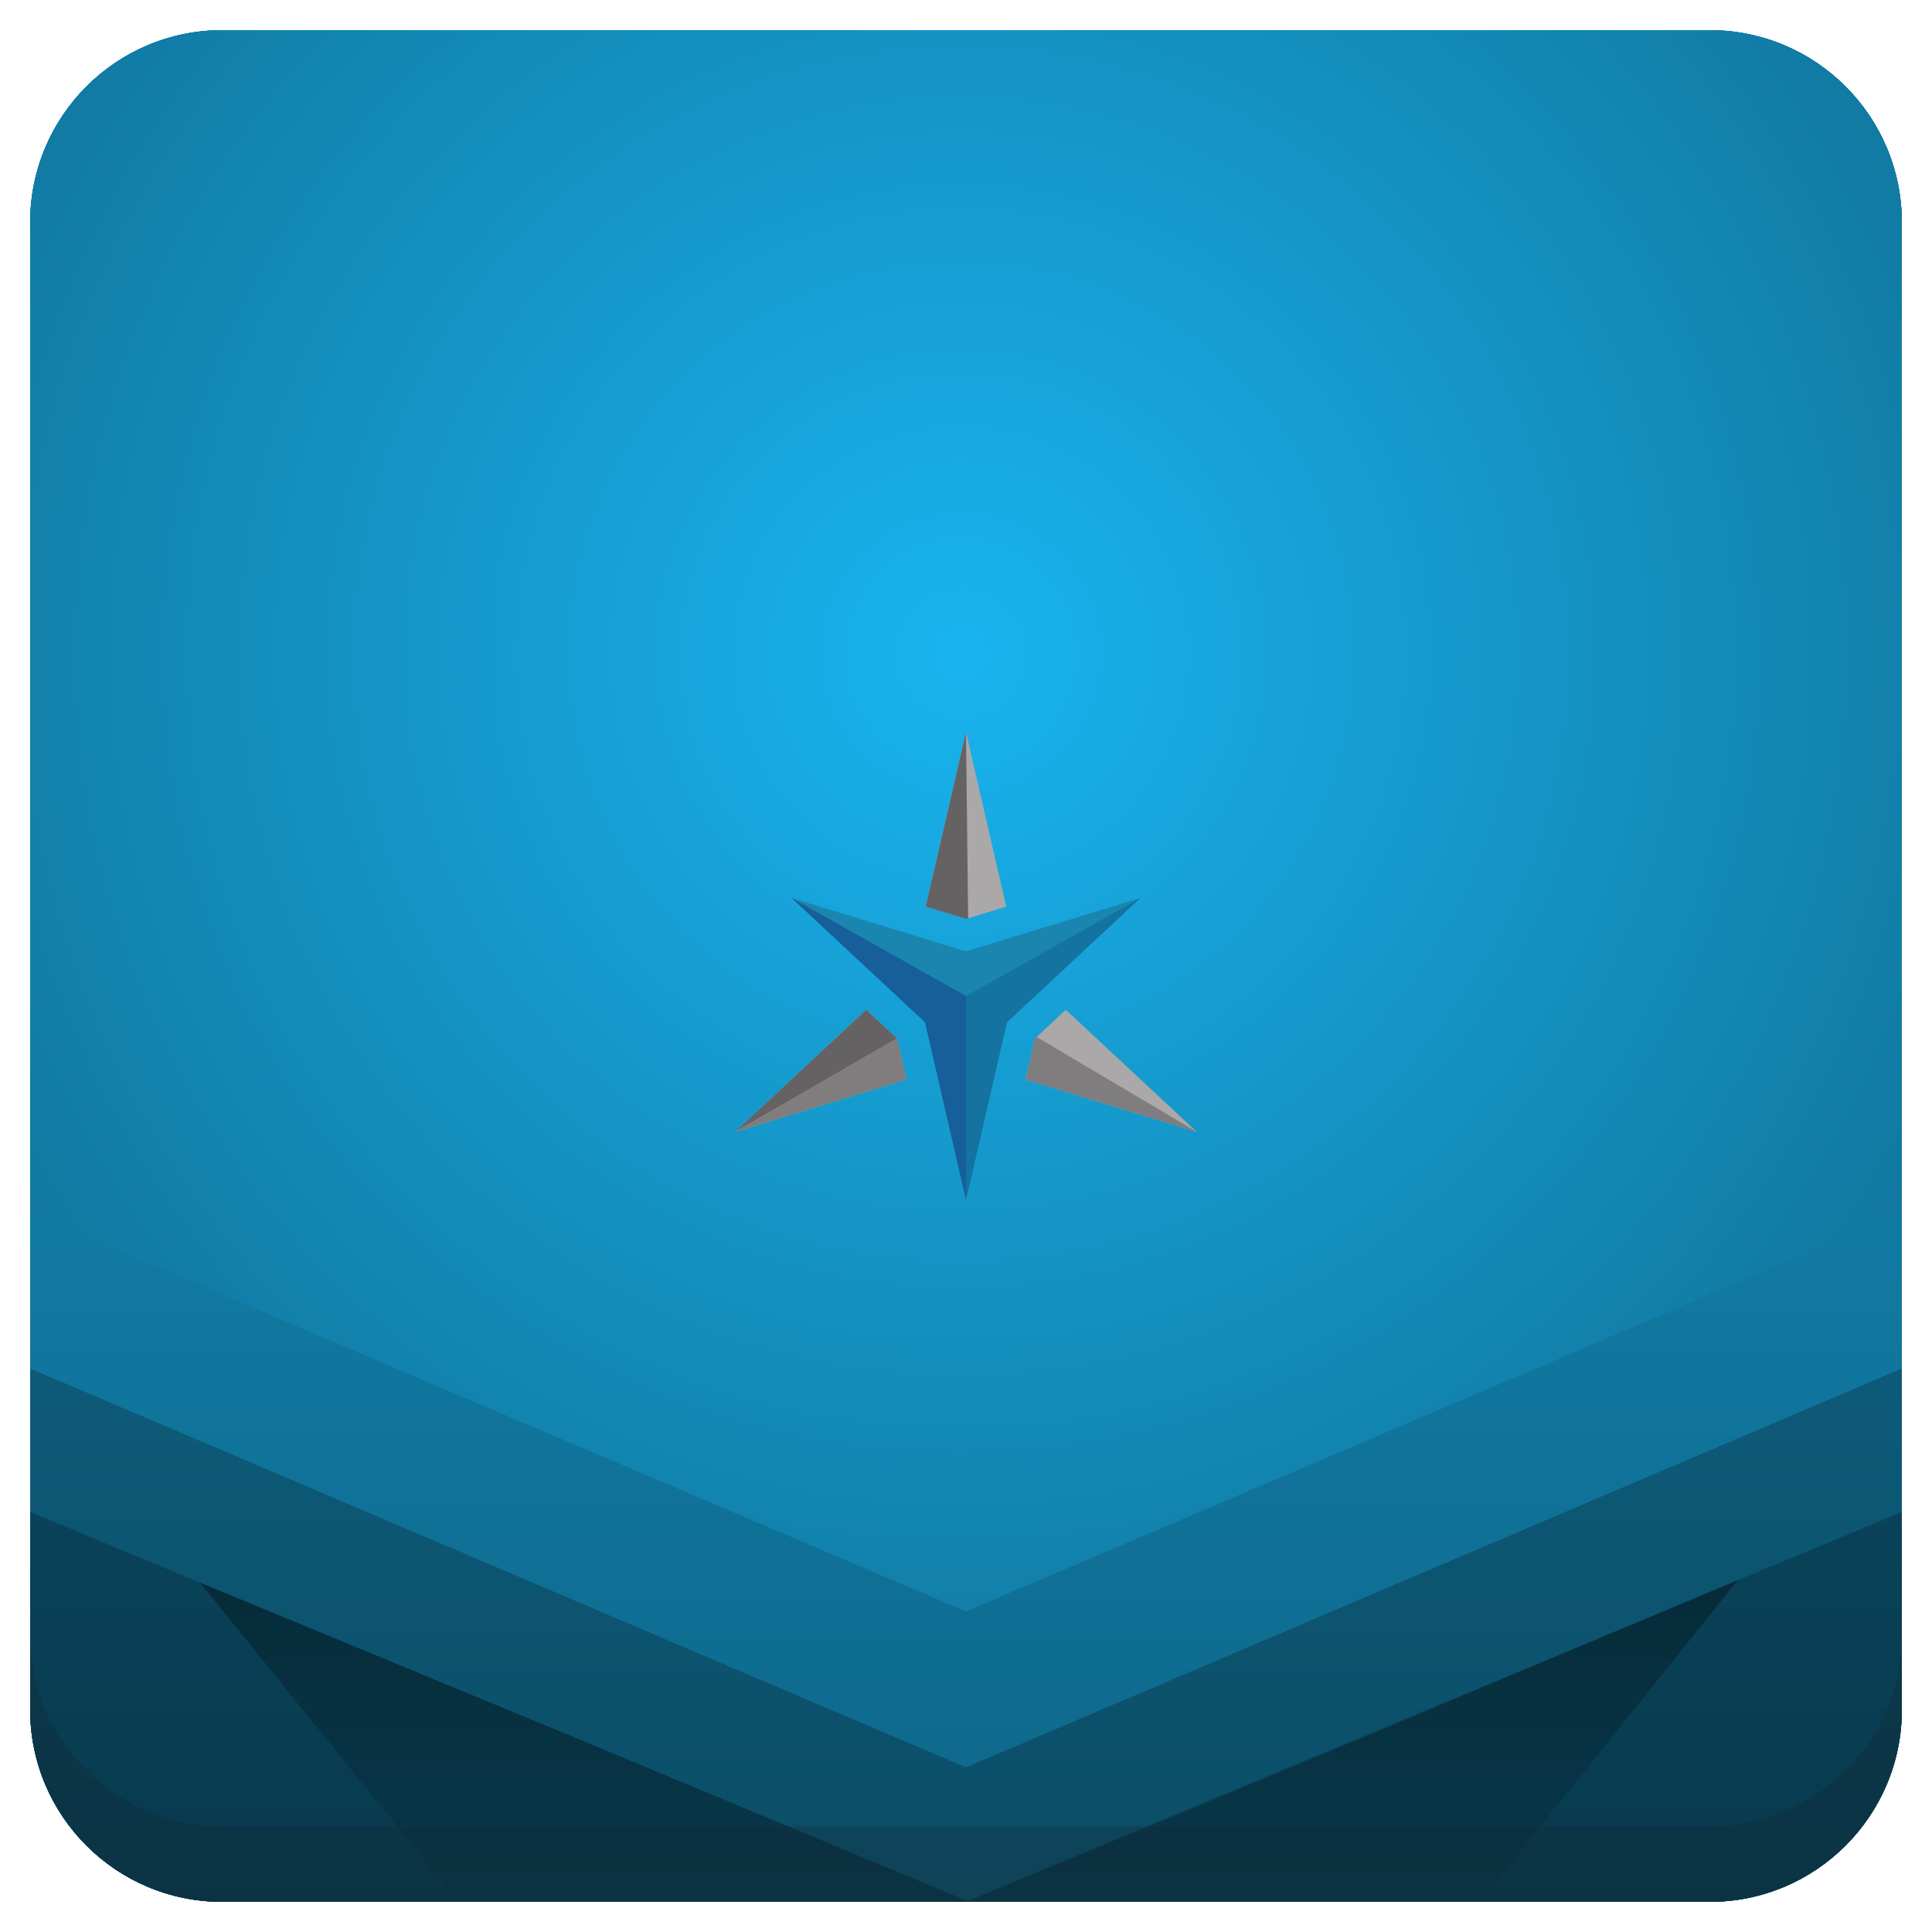
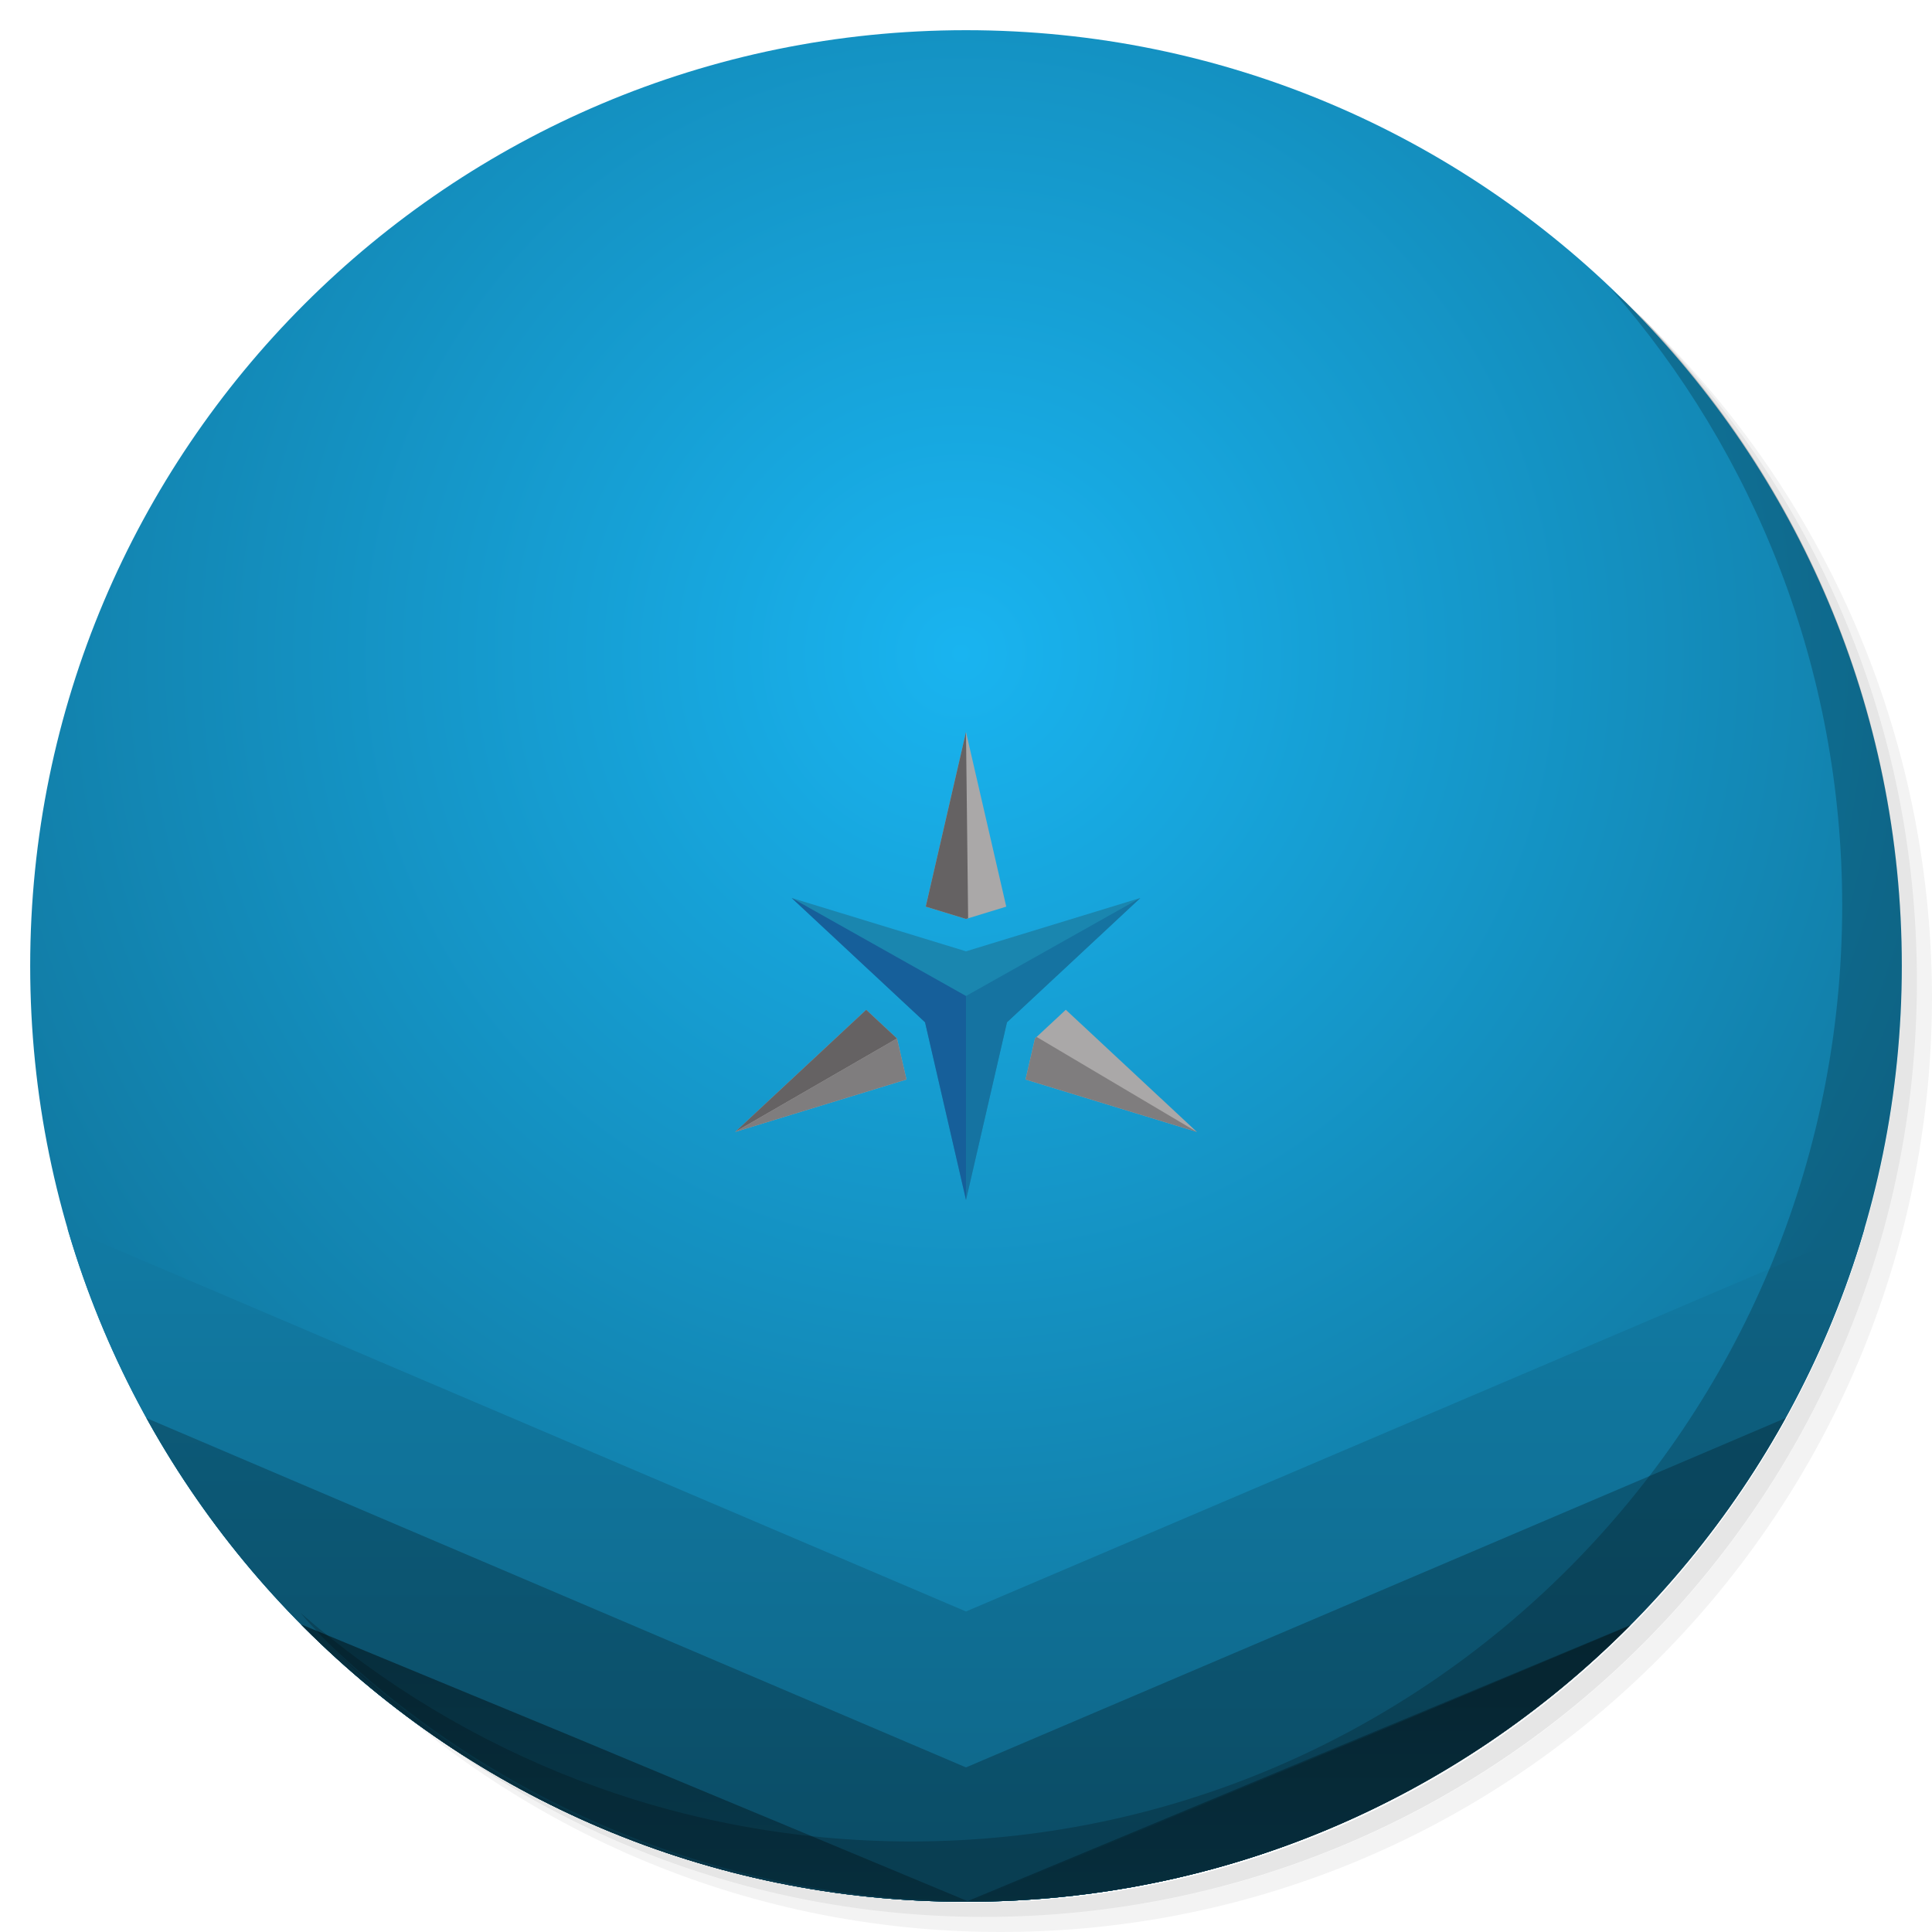
<svg xmlns="http://www.w3.org/2000/svg" xmlns:xlink="http://www.w3.org/1999/xlink" version="1.1" id="Layer_1" x="0px" y="0px" viewBox="0 0 256 256" enable-background="new 0 0 256 256" xml:space="preserve">
  <defs id="defs251">
    <clipPath id="b">
      <use width="100%" overflow="visible" xlink:href="#a" height="100%" id="use5" />
    </clipPath>
    <linearGradient x1="29.337" x2="81.837" y1="75.021" gradientUnits="userSpaceOnUse" y2="44.354" id="c">
      <stop id="stop10" offset="0" stop-opacity=".6" stop-color="#A52714" />
      <stop id="stop12" offset=".66" stop-opacity="0" stop-color="#A52714" />
    </linearGradient>
    <clipPath id="clipPath1232">
      <use width="100%" overflow="visible" xlink:href="#a" height="100%" id="use1230" />
    </clipPath>
    <clipPath id="clipPath1236">
      <use width="100%" overflow="visible" xlink:href="#a" height="100%" id="use1234" />
    </clipPath>
    <linearGradient x1="110.87" x2="52.538" y1="164.5" gradientUnits="userSpaceOnUse" y2="130.33" id="d">
      <stop id="stop23" offset="0" stop-opacity=".4" stop-color="#055524" />
      <stop id="stop25" offset=".33" stop-opacity="0" stop-color="#055524" />
    </linearGradient>
    <clipPath id="clipPath1244">
      <use width="100%" overflow="visible" xlink:href="#a" height="100%" id="use1242" />
    </clipPath>
    <clipPath id="clipPath1248">
      <use width="100%" overflow="visible" xlink:href="#a" height="100%" id="use1246" />
    </clipPath>
    <clipPath id="f">
      <use y="0" x="0" style="overflow:visible" id="use37" height="100%" xlink:href="#e" overflow="visible" width="100%" />
    </clipPath>
    <linearGradient x1="121.86" x2="136.55" y1="49.804" gradientUnits="userSpaceOnUse" y2="114.13" id="g">
      <stop id="stop42" offset="0" stop-opacity=".3" stop-color="#EA6100" />
      <stop id="stop44" offset=".66" stop-opacity="0" stop-color="#EA6100" />
    </linearGradient>
    <clipPath id="clipPath1258">
      <use width="100%" overflow="visible" xlink:href="#a" height="100%" id="use1256" />
    </clipPath>
    <clipPath id="clipPath1269">
      <use width="100%" overflow="visible" xlink:href="#a" height="100%" id="use1267" />
    </clipPath>
    <clipPath id="j">
      <use y="0" x="0" style="overflow:visible" id="use62" height="100%" xlink:href="#i" overflow="visible" width="100%" />
    </clipPath>
    <radialGradient id="l" gradientUnits="userSpaceOnUse" cy="55.948" cx="668.18" gradientTransform="translate(-576)" r="84.078">
      <stop stop-color="#3E2723" stop-opacity=".2" offset="0" id="stop73" />
      <stop stop-color="#3E2723" stop-opacity="0" offset="1" id="stop75" />
    </radialGradient>
    <clipPath id="clipPath1285">
      <use width="100%" overflow="visible" xlink:href="#a" height="100%" id="use1283" />
    </clipPath>
    <clipPath id="clipPath1289">
      <use width="100%" overflow="visible" xlink:href="#a" height="100%" id="use1287" />
    </clipPath>
    <clipPath id="n">
      <use y="0" x="0" style="overflow:visible" id="use83" height="100%" xlink:href="#m" overflow="visible" width="100%" />
    </clipPath>
    <radialGradient id="p" gradientUnits="userSpaceOnUse" cy="48.52" cx="597.88" gradientTransform="translate(-576)" r="78.044">
      <stop stop-color="#3E2723" stop-opacity=".2" offset="0" id="stop94" />
      <stop stop-color="#3E2723" stop-opacity="0" offset="1" id="stop96" />
    </radialGradient>
    <clipPath id="clipPath1305">
      <use width="100%" overflow="visible" xlink:href="#a" height="100%" id="use1303" />
    </clipPath>
    <radialGradient id="q" gradientUnits="userSpaceOnUse" cy="96.138" cx="671.84" gradientTransform="translate(-576)" r="87.87">
      <stop stop-color="#263238" stop-opacity=".2" offset="0" id="stop101" />
      <stop stop-color="#263238" stop-opacity="0" offset="1" id="stop103" />
    </radialGradient>
    <clipPath id="clipPath1312">
      <use width="100%" overflow="visible" xlink:href="#a" height="100%" id="use1310" />
    </clipPath>
    <clipPath id="clipPath1316">
      <use width="100%" overflow="visible" xlink:href="#a" height="100%" id="use1314" />
    </clipPath>
    <clipPath id="clipPath1320">
      <use width="100%" overflow="visible" xlink:href="#a" height="100%" id="use1318" />
    </clipPath>
    <clipPath id="clipPath1324">
      <use width="100%" overflow="visible" xlink:href="#a" height="100%" id="use1322" />
    </clipPath>
    <path d="m 8,184 h 83.77 l 38.88,-38.88 V 116 H 61.36 L 8,24.48 Z" id="e" />
    <path d="m 96,56 34.65,60 -38.88,68 H 184 V 56 Z" id="i" />
    <path d="M 21.97,8 V 48.34 L 61.36,116 96,56 h 88 V 8 Z" id="m" />
    <clipPath id="b-1">
      <use width="100%" overflow="visible" xlink:href="#a" height="100%" id="use5-7" />
    </clipPath>
    <clipPath id="clipPath1232-2">
      <use width="100%" overflow="visible" xlink:href="#a" height="100%" id="use1230-2" />
    </clipPath>
    <clipPath id="clipPath1236-6">
      <use width="100%" overflow="visible" xlink:href="#a" height="100%" id="use1234-1" />
    </clipPath>
    <clipPath id="clipPath1244-1">
      <use width="100%" overflow="visible" xlink:href="#a" height="100%" id="use1242-5" />
    </clipPath>
    <clipPath id="clipPath1248-9">
      <use width="100%" overflow="visible" xlink:href="#a" height="100%" id="use1246-4" />
    </clipPath>
    <clipPath id="f-9">
      <use y="0" x="0" style="overflow:visible" id="use37-0" height="100%" xlink:href="#e-8" overflow="visible" width="100%" />
    </clipPath>
    <clipPath id="clipPath1258-7">
      <use width="100%" overflow="visible" xlink:href="#a" height="100%" id="use1256-7" />
    </clipPath>
    <clipPath id="clipPath1269-1">
      <use width="100%" overflow="visible" xlink:href="#a" height="100%" id="use1267-1" />
    </clipPath>
    <clipPath id="j-5">
      <use y="0" x="0" style="overflow:visible" id="use62-9" height="100%" xlink:href="#i-5" overflow="visible" width="100%" />
    </clipPath>
    <radialGradient id="l-7" gradientUnits="userSpaceOnUse" cy="55.948" cx="668.18" gradientTransform="translate(-576)" r="84.078">
      <stop stop-color="#3E2723" stop-opacity=".2" offset="0" id="stop73-7" />
      <stop stop-color="#3E2723" stop-opacity="0" offset="1" id="stop75-6" />
    </radialGradient>
    <clipPath id="clipPath1285-7">
      <use width="100%" overflow="visible" xlink:href="#a" height="100%" id="use1283-3" />
    </clipPath>
    <clipPath id="clipPath1289-6">
      <use width="100%" overflow="visible" xlink:href="#a" height="100%" id="use1287-5" />
    </clipPath>
    <clipPath id="n-6">
      <use y="0" x="0" style="overflow:visible" id="use83-3" height="100%" xlink:href="#m-6" overflow="visible" width="100%" />
    </clipPath>
    <radialGradient id="p-9" gradientUnits="userSpaceOnUse" cy="48.52" cx="597.88" gradientTransform="translate(-576)" r="78.044">
      <stop stop-color="#3E2723" stop-opacity=".2" offset="0" id="stop94-4" />
      <stop stop-color="#3E2723" stop-opacity="0" offset="1" id="stop96-8" />
    </radialGradient>
    <clipPath id="clipPath1305-1">
      <use width="100%" overflow="visible" xlink:href="#a" height="100%" id="use1303-2" />
    </clipPath>
    <radialGradient id="q-9" gradientUnits="userSpaceOnUse" cy="96.138" cx="671.84" gradientTransform="translate(-576)" r="87.87">
      <stop stop-color="#263238" stop-opacity=".2" offset="0" id="stop101-3" />
      <stop stop-color="#263238" stop-opacity="0" offset="1" id="stop103-9" />
    </radialGradient>
    <clipPath id="clipPath1312-0">
      <use width="100%" overflow="visible" xlink:href="#a" height="100%" id="use1310-8" />
    </clipPath>
    <clipPath id="clipPath1316-8">
      <use width="100%" overflow="visible" xlink:href="#a" height="100%" id="use1314-5" />
    </clipPath>
    <clipPath id="clipPath1320-0">
      <use width="100%" overflow="visible" xlink:href="#a" height="100%" id="use1318-9" />
    </clipPath>
    <clipPath id="clipPath1324-6">
      <use width="100%" overflow="visible" xlink:href="#a" height="100%" id="use1322-3" />
    </clipPath>
    <path d="m 8,184 h 83.77 l 38.88,-38.88 V 116 H 61.36 L 8,24.48 Z" id="e-8" />
    <path d="m 96,56 34.65,60 -38.88,68 H 184 V 56 Z" id="i-5" />
    <path d="M 21.97,8 V 48.34 L 61.36,116 96,56 h 88 V 8 Z" id="m-6" />
    <radialGradient id="r" gradientUnits="userSpaceOnUse" cy="32.014" cx="34.286" gradientTransform="translate(-23.07961,-106.2699)" r="176.75">
      <stop stop-color="#fff" stop-opacity=".1" offset="0" id="stop130" />
      <stop stop-color="#fff" stop-opacity="0" offset="1" id="stop132" />
    </radialGradient>
    <clipPath id="b-0">
      <use y="0" x="0" style="overflow:visible" width="100%" overflow="visible" xlink:href="#a" height="100%" id="use5-5" />
    </clipPath>
    <clipPath id="clipPath963">
      <use y="0" x="0" style="overflow:visible" width="100%" overflow="visible" xlink:href="#a" height="100%" id="use961" />
    </clipPath>
    <clipPath id="clipPath967">
      <use y="0" x="0" style="overflow:visible" width="100%" overflow="visible" xlink:href="#a" height="100%" id="use965" />
    </clipPath>
    <radialGradient id="q-94" gradientUnits="userSpaceOnUse" cy="96.138" cx="671.84" gradientTransform="translate(-576)" r="87.87">
      <stop stop-color="#263238" stop-opacity=".2" offset="0" id="stop101-6" />
      <stop stop-color="#263238" stop-opacity="0" offset="1" id="stop103-92" />
    </radialGradient>
    <clipPath id="clipPath974">
      <use y="0" x="0" style="overflow:visible" width="100%" overflow="visible" xlink:href="#a" height="100%" id="use972" />
    </clipPath>
    <radialGradient id="p-2" gradientUnits="userSpaceOnUse" cy="48.52" cx="597.88" gradientTransform="translate(-576)" r="78.044">
      <stop stop-color="#3E2723" stop-opacity=".2" offset="0" id="stop94-47" />
      <stop stop-color="#3E2723" stop-opacity="0" offset="1" id="stop96-7" />
    </radialGradient>
    <clipPath id="clipPath981">
      <use y="0" x="0" style="overflow:visible" width="100%" overflow="visible" xlink:href="#a" height="100%" id="use979" />
    </clipPath>
    <clipPath id="clipPath985">
      <use y="0" x="0" style="overflow:visible" width="100%" overflow="visible" xlink:href="#a" height="100%" id="use983" />
    </clipPath>
    <clipPath id="n-5">
      <use width="100%" overflow="visible" xlink:href="#m-0" height="100%" id="use83-4" style="overflow:visible" x="0" y="0" />
    </clipPath>
    <radialGradient id="l-2" gradientUnits="userSpaceOnUse" cy="55.948" cx="668.18" gradientTransform="translate(-576)" r="84.078">
      <stop stop-color="#3E2723" stop-opacity=".2" offset="0" id="stop73-8" />
      <stop stop-color="#3E2723" stop-opacity="0" offset="1" id="stop75-9" />
    </radialGradient>
    <clipPath id="clipPath997">
      <use y="0" x="0" style="overflow:visible" width="100%" overflow="visible" xlink:href="#a" height="100%" id="use995" />
    </clipPath>
    <clipPath id="clipPath1001">
      <use y="0" x="0" style="overflow:visible" width="100%" overflow="visible" xlink:href="#a" height="100%" id="use999" />
    </clipPath>
    <clipPath id="j-3">
      <use width="100%" overflow="visible" xlink:href="#i-1" height="100%" id="use62-6" style="overflow:visible" x="0" y="0" />
    </clipPath>
    <clipPath id="clipPath1010">
      <use y="0" x="0" style="overflow:visible" width="100%" overflow="visible" xlink:href="#a" height="100%" id="use1008" />
    </clipPath>
    <clipPath id="clipPath1017">
      <use y="0" x="0" style="overflow:visible" width="100%" overflow="visible" xlink:href="#a" height="100%" id="use1015" />
    </clipPath>
    <clipPath id="f-0">
      <use width="100%" overflow="visible" xlink:href="#e-1" height="100%" id="use37-5" style="overflow:visible" x="0" y="0" />
    </clipPath>
    <clipPath id="clipPath1029">
      <use y="0" x="0" style="overflow:visible" width="100%" overflow="visible" xlink:href="#a" height="100%" id="use1027" />
    </clipPath>
    <clipPath id="clipPath1033">
      <use y="0" x="0" style="overflow:visible" width="100%" overflow="visible" xlink:href="#a" height="100%" id="use1031" />
    </clipPath>
    <clipPath id="clipPath1043">
      <use y="0" x="0" style="overflow:visible" width="100%" overflow="visible" xlink:href="#a" height="100%" id="use1041" />
    </clipPath>
    <clipPath id="clipPath1047">
      <use y="0" x="0" style="overflow:visible" width="100%" overflow="visible" xlink:href="#a" height="100%" id="use1045" />
    </clipPath>
    <path id="e-1" d="m 8,184 h 83.77 l 38.88,-38.88 V 116 H 61.36 L 8,24.48 Z" />
    <path id="i-1" d="m 96,56 34.65,60 -38.88,68 H 184 V 56 Z" />
    <path id="m-0" d="M 21.97,8 V 48.34 L 61.36,116 96,56 h 88 V 8 Z" />
    <circle r="88" cx="96" cy="96" id="a" />
    <path d="m8 184h83.77l38.88-38.88v-29.12h-69.29l-53.36-91.52z" id="e-6" />
    <path d="m96 56l34.65 60-38.88 68h92.23v-128z" id="i-2" />
    <path d="m21.97 8v40.34l39.39 67.66 34.64-60h88v-48z" id="m-8" />
    <defs id="defs1820">
      <path d="M 21.97,8 V 48.34 L 61.36,116 96,56 h 88 V 8 Z" id="path1928" />
    </defs>
    <clipPath id="n-7">
      <use id="use1822" height="100%" xlink:href="#m-8" overflow="visible" width="100%" style="overflow:visible" x="0" y="0" />
    </clipPath>
    <defs id="defs1799">
      <path d="m 96,56 34.65,60 -38.88,68 H 184 V 56 Z" id="path1918" />
    </defs>
    <clipPath id="j-6">
      <use id="use1801" height="100%" xlink:href="#i-2" overflow="visible" width="100%" style="overflow:visible" x="0" y="0" />
    </clipPath>
    <defs id="defs1774">
      <path d="m 8,184 h 83.77 l 38.88,-38.88 V 116 H 61.36 L 8,24.48 Z" id="path1902" />
    </defs>
    <clipPath id="f-06">
      <use id="use1776" height="100%" xlink:href="#e-6" overflow="visible" width="100%" style="overflow:visible" x="0" y="0" />
    </clipPath>
    <linearGradient x1="110.87" x2="52.538" y1="164.5" gradientUnits="userSpaceOnUse" y2="130.33" id="linearGradient1897">
      <stop id="stop1762" offset="0" stop-opacity=".4" stop-color="#055524" />
      <stop id="stop1764" offset=".33" stop-opacity="0" stop-color="#055524" />
    </linearGradient>
    <linearGradient x1="29.337" x2="81.837" y1="75.021" gradientUnits="userSpaceOnUse" y2="44.354" id="linearGradient1889">
      <stop id="stop1749" offset="0" stop-opacity=".6" stop-color="#A52714" />
      <stop id="stop1751" offset=".66" stop-opacity="0" stop-color="#A52714" />
    </linearGradient>
    <linearGradient id="linearGradient1910" y2="114.13" gradientUnits="userSpaceOnUse" y1="49.804" x2="136.55" x1="121.86">
      <stop stop-color="#EA6100" stop-opacity=".3" offset="0" id="stop1781" />
      <stop stop-color="#EA6100" stop-opacity="0" offset=".66" id="stop1783" />
    </linearGradient>
    <clipPath id="b-3">
      <use y="0" x="0" style="overflow:visible" width="100%" overflow="visible" xlink:href="#a" height="100%" id="use5-1" />
    </clipPath>
    <clipPath id="clipPath1024">
      <use y="0" x="0" style="overflow:visible" width="100%" overflow="visible" xlink:href="#a" height="100%" id="use1022" />
    </clipPath>
    <clipPath id="clipPath1028">
      <use y="0" x="0" style="overflow:visible" width="100%" overflow="visible" xlink:href="#a" height="100%" id="use1026" />
    </clipPath>
    <clipPath id="clipPath1035">
      <use y="0" x="0" style="overflow:visible" width="100%" overflow="visible" xlink:href="#a" height="100%" id="use1033" />
    </clipPath>
    <clipPath id="clipPath1039">
      <use y="0" x="0" style="overflow:visible" width="100%" overflow="visible" xlink:href="#a" height="100%" id="use1037" />
    </clipPath>
    <clipPath id="f-6">
      <use y="0" x="0" style="overflow:visible" id="use37-8" height="100%" xlink:href="#e-61" overflow="visible" width="100%" />
    </clipPath>
    <clipPath id="clipPath1048">
      <use y="0" x="0" style="overflow:visible" width="100%" overflow="visible" xlink:href="#a" height="100%" id="use1046" />
    </clipPath>
    <clipPath id="clipPath1058">
      <use y="0" x="0" style="overflow:visible" width="100%" overflow="visible" xlink:href="#a" height="100%" id="use1056" />
    </clipPath>
    <clipPath id="j-66">
      <use y="0" x="0" style="overflow:visible" id="use62-4" height="100%" xlink:href="#i-59" overflow="visible" width="100%" />
    </clipPath>
    <radialGradient id="l-9" gradientUnits="userSpaceOnUse" cy="55.948" cx="668.18" gradientTransform="translate(-576)" r="84.078">
      <stop stop-color="#3E2723" stop-opacity=".2" offset="0" id="stop73-5" />
      <stop stop-color="#3E2723" stop-opacity="0" offset="1" id="stop75-0" />
    </radialGradient>
    <clipPath id="clipPath1073">
      <use y="0" x="0" style="overflow:visible" width="100%" overflow="visible" xlink:href="#a" height="100%" id="use1071" />
    </clipPath>
    <clipPath id="clipPath1077">
      <use y="0" x="0" style="overflow:visible" width="100%" overflow="visible" xlink:href="#a" height="100%" id="use1075" />
    </clipPath>
    <clipPath id="n-4">
      <use y="0" x="0" style="overflow:visible" id="use83-8" height="100%" xlink:href="#m-4" overflow="visible" width="100%" />
    </clipPath>
    <radialGradient id="p-7" gradientUnits="userSpaceOnUse" cy="48.52" cx="597.88" gradientTransform="translate(-576)" r="78.044">
      <stop stop-color="#3E2723" stop-opacity=".2" offset="0" id="stop94-1" />
      <stop stop-color="#3E2723" stop-opacity="0" offset="1" id="stop96-72" />
    </radialGradient>
    <clipPath id="clipPath1092">
      <use y="0" x="0" style="overflow:visible" width="100%" overflow="visible" xlink:href="#a" height="100%" id="use1090" />
    </clipPath>
    <radialGradient id="q-7" gradientUnits="userSpaceOnUse" cy="96.138" cx="671.84" gradientTransform="translate(-576)" r="87.87">
      <stop stop-color="#263238" stop-opacity=".2" offset="0" id="stop101-2" />
      <stop stop-color="#263238" stop-opacity="0" offset="1" id="stop103-2" />
    </radialGradient>
    <clipPath id="clipPath1099">
      <use y="0" x="0" style="overflow:visible" width="100%" overflow="visible" xlink:href="#a" height="100%" id="use1097" />
    </clipPath>
    <clipPath id="clipPath1103">
      <use y="0" x="0" style="overflow:visible" width="100%" overflow="visible" xlink:href="#a" height="100%" id="use1101" />
    </clipPath>
    <clipPath id="clipPath1107">
      <use y="0" x="0" style="overflow:visible" width="100%" overflow="visible" xlink:href="#a" height="100%" id="use1105" />
    </clipPath>
    <clipPath id="clipPath1111">
      <use y="0" x="0" style="overflow:visible" width="100%" overflow="visible" xlink:href="#a" height="100%" id="use1109" />
    </clipPath>
    <radialGradient id="r-6" gradientUnits="userSpaceOnUse" cy="32.014" cx="34.286" gradientTransform="translate(-7,-7)" r="176.75">
      <stop stop-color="#fff" stop-opacity=".1" offset="0" id="stop130-1" />
      <stop stop-color="#fff" stop-opacity="0" offset="1" id="stop132-0" />
    </radialGradient>
    <path d="m 8,184 h 83.77 l 38.88,-38.88 V 116 H 61.36 L 8,24.48 Z" id="e-61" />
    <path d="m 96,56 34.65,60 -38.88,68 H 184 V 56 Z" id="i-59" />
    <path d="M 21.97,8 V 48.34 L 61.36,116 96,56 h 88 V 8 Z" id="m-4" />
    <clipPath id="b-9">
      <use y="0" x="0" style="overflow:visible" width="100%" overflow="visible" xlink:href="#a" height="100%" id="use5-0" />
    </clipPath>
    <clipPath id="clipPath1024-7">
      <use y="0" x="0" style="overflow:visible" width="100%" overflow="visible" xlink:href="#a" height="100%" id="use1022-7" />
    </clipPath>
    <clipPath id="clipPath1028-1">
      <use y="0" x="0" style="overflow:visible" width="100%" overflow="visible" xlink:href="#a" height="100%" id="use1026-1" />
    </clipPath>
    <clipPath id="clipPath1035-7">
      <use y="0" x="0" style="overflow:visible" width="100%" overflow="visible" xlink:href="#a" height="100%" id="use1033-7" />
    </clipPath>
    <clipPath id="clipPath1039-6">
      <use y="0" x="0" style="overflow:visible" width="100%" overflow="visible" xlink:href="#a" height="100%" id="use1037-7" />
    </clipPath>
    <clipPath id="f-3">
      <use y="0" x="0" style="overflow:visible" id="use37-6" height="100%" xlink:href="#e-9" overflow="visible" width="100%" />
    </clipPath>
    <clipPath id="clipPath1048-3">
      <use y="0" x="0" style="overflow:visible" width="100%" overflow="visible" xlink:href="#a" height="100%" id="use1046-9" />
    </clipPath>
    <clipPath id="clipPath1058-4">
      <use y="0" x="0" style="overflow:visible" width="100%" overflow="visible" xlink:href="#a" height="100%" id="use1056-8" />
    </clipPath>
    <clipPath id="j-1">
      <use y="0" x="0" style="overflow:visible" id="use62-2" height="100%" xlink:href="#i-6" overflow="visible" width="100%" />
    </clipPath>
    <radialGradient id="l-93" gradientUnits="userSpaceOnUse" cy="55.948" cx="668.18" gradientTransform="translate(-576)" r="84.078">
      <stop stop-color="#3E2723" stop-opacity=".2" offset="0" id="stop73-9" />
      <stop stop-color="#3E2723" stop-opacity="0" offset="1" id="stop75-08" />
    </radialGradient>
    <clipPath id="clipPath1073-8">
      <use y="0" x="0" style="overflow:visible" width="100%" overflow="visible" xlink:href="#a" height="100%" id="use1071-5" />
    </clipPath>
    <clipPath id="clipPath1077-0">
      <use y="0" x="0" style="overflow:visible" width="100%" overflow="visible" xlink:href="#a" height="100%" id="use1075-9" />
    </clipPath>
    <clipPath id="n-63">
      <use y="0" x="0" style="overflow:visible" id="use83-85" height="100%" xlink:href="#m-2" overflow="visible" width="100%" />
    </clipPath>
    <radialGradient id="p-6" gradientUnits="userSpaceOnUse" cy="48.52" cx="597.88" gradientTransform="translate(-576)" r="78.044">
      <stop stop-color="#3E2723" stop-opacity=".2" offset="0" id="stop94-11" />
      <stop stop-color="#3E2723" stop-opacity="0" offset="1" id="stop96-5" />
    </radialGradient>
    <clipPath id="clipPath1092-9">
      <use y="0" x="0" style="overflow:visible" width="100%" overflow="visible" xlink:href="#a" height="100%" id="use1090-8" />
    </clipPath>
    <radialGradient id="q-4" gradientUnits="userSpaceOnUse" cy="96.138" cx="671.84" gradientTransform="translate(-576)" r="87.87">
      <stop stop-color="#263238" stop-opacity=".2" offset="0" id="stop101-8" />
      <stop stop-color="#263238" stop-opacity="0" offset="1" id="stop103-1" />
    </radialGradient>
    <clipPath id="clipPath1099-0">
      <use y="0" x="0" style="overflow:visible" width="100%" overflow="visible" xlink:href="#a" height="100%" id="use1097-3" />
    </clipPath>
    <clipPath id="clipPath1103-0">
      <use y="0" x="0" style="overflow:visible" width="100%" overflow="visible" xlink:href="#a" height="100%" id="use1101-4" />
    </clipPath>
    <clipPath id="clipPath1107-4">
      <use y="0" x="0" style="overflow:visible" width="100%" overflow="visible" xlink:href="#a" height="100%" id="use1105-4" />
    </clipPath>
    <clipPath id="clipPath1111-4">
      <use y="0" x="0" style="overflow:visible" width="100%" overflow="visible" xlink:href="#a" height="100%" id="use1109-7" />
    </clipPath>
    <radialGradient id="r-63" gradientUnits="userSpaceOnUse" cy="32.014" cx="34.286" gradientTransform="translate(-7,-7)" r="176.75">
      <stop stop-color="#fff" stop-opacity=".1" offset="0" id="stop130-17" />
      <stop stop-color="#fff" stop-opacity="0" offset="1" id="stop132-5" />
    </radialGradient>
    <path d="m 8,184 h 83.77 l 38.88,-38.88 V 116 H 61.36 L 8,24.48 Z" id="e-9" />
    <path d="m 96,56 34.65,60 -38.88,68 H 184 V 56 Z" id="i-6" />
    <path d="M 21.97,8 V 48.34 L 61.36,116 96,56 h 88 V 8 Z" id="m-2" />
    <clipPath clipPathUnits="userSpaceOnUse" id="clipPath1143">
      <rect style="fill:#808080;fill-opacity:0.575;stroke:none;stroke-width:0.647;stroke-linecap:butt;stroke-linejoin:bevel;stroke-miterlimit:4;stroke-dasharray:none;stroke-opacity:1;paint-order:fill markers stroke" id="rect1145" width="240" height="213.334" x="8" y="21.333" ry="22.885" />
    </clipPath>
    <radialGradient id="XMLID_2_" cx="1915.622" cy="532.792" r="1924.037" gradientUnits="userSpaceOnUse" gradientTransform="matrix(0.132793,0,0,0.132793,-126.9626,21.76558)">
      <stop offset="1.076729e-007" style="stop-color:#19B4F0" id="stop4" />
      <stop offset="1" style="stop-color:#08394C" id="stop6" />
    </radialGradient>
    <linearGradient id="XMLID_3_" gradientUnits="userSpaceOnUse" x1="1920" y1="669.636" x2="1920" y2="1607.779">
      <stop offset="0" style="stop-color:#1387B4" id="stop16" />
      <stop offset="1" style="stop-color:#0E6587" id="stop18" />
    </linearGradient>
    <linearGradient id="XMLID_4_" gradientUnits="userSpaceOnUse" x1="1920" y1="802.435" x2="1920" y2="1613.279">
      <stop offset="0" style="stop-color:#0E6587" id="stop22" />
      <stop offset="1" style="stop-color:#0B4C65" id="stop24" />
    </linearGradient>
    <linearGradient id="XMLID_11_" gradientUnits="userSpaceOnUse" x1="1920" y1="952.774" x2="1920" y2="1605.265">
      <stop offset="0" style="stop-color:#0B4C65" id="stop67" />
      <stop offset="1" style="stop-color:#08394C" id="stop69" />
    </linearGradient>
    <linearGradient y2="1605.479" x2="1594.001" y1="1322.436" x1="1594.001" gradientUnits="userSpaceOnUse" id="XMLID_12_">
      <stop id="stop73-3" style="stop-color:#062B39" offset="0" />
      <stop id="stop75-67" style="stop-color:#08394C" offset="1" />
    </linearGradient>
    <linearGradient y2="1605.479" x2="2251.175" y1="1322.436" x1="2251.175" gradientUnits="userSpaceOnUse" id="XMLID_13_">
      <stop id="stop79" style="stop-color:#062B39" offset="0" />
      <stop id="stop81" style="stop-color:#08394C" offset="1" />
    </linearGradient>
    <linearGradient y2="1605.479" x2="1594.001" y1="1322.436" x1="1594.001" gradientUnits="userSpaceOnUse" id="linearGradient1082">
      <stop id="stop1078" style="stop-color:#062B39" offset="0" />
      <stop id="stop1080" style="stop-color:#08394C" offset="1" />
    </linearGradient>
    <linearGradient y2="1605.479" x2="2251.175" y1="1322.436" x1="2251.175" gradientUnits="userSpaceOnUse" id="linearGradient1089">
      <stop id="stop1085" style="stop-color:#062B39" offset="0" />
      <stop id="stop1087" style="stop-color:#08394C" offset="1" />
    </linearGradient>
    <clipPath clipPathUnits="userSpaceOnUse" id="clipPath1273">
      <rect ry="21.809" y="21.766" x="21.766" height="212.469" width="212.469" id="rect1275" style="display:inline;fill:#0068bf;fill-opacity:1;stroke-width:1.215" />
    </clipPath>
    <clipPath clipPathUnits="userSpaceOnUse" id="clipPath1311">
      <circle r="106.234" cy="128" cx="128" id="circle1313" style="display:inline;fill:#0068bf;fill-opacity:1;stroke:none;stroke-width:2.348;stroke-miterlimit:4;stroke-dasharray:none;stroke-opacity:1" />
    </clipPath>
  </defs>
-   <g id="layer3" style="display:inline">
+   <g id="layer3" style="display:none">
    <rect style="display:inline;fill:#0068bf;fill-opacity:1;stroke-width:1.418" id="rect1101" width="248" height="248" x="4" y="4" ry="25.456" />
    <rect ry="25.456" y="4" x="4" height="248" width="248" id="rect1267" style="display:inline;fill:#0068bf;fill-opacity:1;stroke-width:1.418" />
    <rect style="display:inline;fill:#0068bf;fill-opacity:1;stroke-width:1.418" id="rect1269" width="248" height="248" x="4" y="4" ry="25.456" />
  </g>
-   <g id="layer1" style="display:inline">
+   <g id="layer1" style="display:none">
    <g id="g1220" transform="matrix(1.16723,0,0,1.16723,-21.40542,-21.40544)" clip-path="url(#clipPath1273)">
      <rect clip-path="none" height="212.469" width="509.925" class="st0" id="XMLID_699_" x="-126.963" y="21.766" style="fill:url(#XMLID_2_);stroke-width:0.133" />
      <path d="m 128.04,136.366 c 0.173,-0.279 0.345,-0.279 0.531,0 -0.173,0 -0.345,0 -0.531,0 z" class="st4" id="XMLID_690_" style="fill:#cce9f8;stroke-width:0.133" />
-       <polygon clip-path="none" transform="matrix(0.132793,0,0,0.132793,-126.9626,21.76558)" points="0,533.3 0,1351.8 0,1600 3840,1600 3840,1351.8 3840,533.3 1920,1351.8 " class="st5" id="XMLID_689_" style="fill:url(#XMLID_3_)" />
-       <polygon clip-path="none" transform="matrix(0.132793,0,0,0.132793,-126.9626,21.76558)" points="1920,1485.1 0,666.7 0,1485.1 0,1600 3840,1600 3840,1485.1 3840,666.7 " class="st6" id="XMLID_688_" style="fill:url(#XMLID_4_)" />
-       <polygon clip-path="none" transform="matrix(0.132793,0,0,0.132793,-126.9626,21.76558)" points="3840,800 3840,1600 0,1600 0,800 1920,1600 " class="st14" id="XMLID_678_" style="fill:url(#XMLID_11_)" />
-       <polygon transform="matrix(0.132793,0,0,0.132793,-126.9626,21.76558)" id="XMLID_677_" class="st15" points="1689.8,1503 1768.9,1535.9 1922.7,1600 1485.8,1600 1265.3,1327.2 1582.6,1458.3 " style="fill:url(#XMLID_12_)" />
-       <polygon transform="matrix(0.132793,0,0,0.132793,-126.9626,21.76558)" id="XMLID_676_" class="st16" points="2157,1502.4 2263.7,1457.9 2579.7,1325.1 2359.3,1600 1922.7,1600 1923.3,1599.8 2077.3,1535.6 " style="fill:url(#XMLID_13_)" />
+       <polygon clip-path="none" transform="matrix(0.132793,0,0,0.132793,-126.9626,21.76558)" points="0,1600 3840,1600 3840,1351.8 3840,533.3 1920,1351.8 0,533.3 0,1351.8 " class="st5" id="XMLID_689_" style="fill:url(#XMLID_3_)" />
+       <polygon clip-path="none" transform="matrix(0.132793,0,0,0.132793,-126.9626,21.76558)" points="0,1485.1 0,1600 3840,1600 3840,1485.1 3840,666.7 1920,1485.1 0,666.7 " class="st6" id="XMLID_688_" style="fill:url(#XMLID_4_)" />
+       <polygon clip-path="none" transform="matrix(0.132793,0,0,0.132793,-126.9626,21.76558)" points="0,1600 0,800 1920,1600 3840,800 3840,1600 " class="st14" id="XMLID_678_" style="fill:url(#XMLID_11_)" />
+       <polygon transform="matrix(0.132793,0,0,0.132793,-126.9626,21.76558)" id="XMLID_677_" class="st15" points="1922.7,1600 1485.8,1600 1265.3,1327.2 1582.6,1458.3 1689.8,1503 1768.9,1535.9 " style="fill:url(#XMLID_12_)" />
+       <polygon transform="matrix(0.132793,0,0,0.132793,-126.9626,21.76558)" id="XMLID_676_" class="st16" points="2579.7,1325.1 2359.3,1600 1922.7,1600 1923.3,1599.8 2077.3,1535.6 2157,1502.4 2263.7,1457.9 " style="fill:url(#XMLID_13_)" />
      <path d="m 134.759,140.884 19.449,5.951 -14.878,-13.867 -3.497,3.258 z m -18.089,-7.916 -14.878,13.867 19.449,-5.951 -1.074,-4.657 z m 15.9,-11.707 -4.569,-19.819 -4.571,19.819 4.571,1.398 4.569,-1.398" style="fill:#aaa8a8;fill-opacity:1;fill-rule:evenodd;stroke:none;stroke-width:0.128" id="path14" />
      <path d="m 116.67,132.968 -14.878,13.867 18.375,-10.608 z m 11.572,-10.383 -0.242,-21.144 -4.571,19.819 4.571,1.398 0.242,-0.073" style="fill:#656263;fill-opacity:1;fill-rule:evenodd;stroke:none;stroke-width:0.128" id="path16" />
      <path d="m 121.241,140.884 -19.449,5.951 18.375,-10.608 z m 14.778,-4.83 18.189,10.781 -19.449,-5.951 1.074,-4.657 0.186,-0.173" style="fill:#7f7d7e;fill-opacity:1;fill-rule:evenodd;stroke:none;stroke-width:0.128" id="path18" />
      <path d="m 128.001,126.333 -19.793,-6.056 15.142,14.113 4.651,20.17 4.65,-20.17 15.141,-14.113 -19.791,6.056" style="fill:#1a86af;fill-opacity:1;fill-rule:evenodd;stroke:none;stroke-width:0.128" id="path20" />
      <path d="m 128.001,131.405 -19.793,-11.128 15.142,14.113 4.651,20.17 v -23.154" style="fill:#165f9a;fill-opacity:1;fill-rule:evenodd;stroke:none;stroke-width:0.128" id="path22" />
      <path d="m 128.001,131.405 19.791,-11.128 -15.141,14.113 -4.65,20.17 v -23.154" style="fill:#1573a1;fill-opacity:1;fill-rule:evenodd;stroke:none;stroke-width:0.128" id="path24" />
    </g>
  </g>
-   <g id="layer4" style="display:inline">
+   <g id="layer4" style="display:none">
    <path style="display:inline;opacity:0.5;fill:#17171d;fill-opacity:0.392;stroke-width:1.418" d="m 4,216.545 v 10 C 4,240.647 15.353,252 29.455,252 H 226.545 C 240.647,252 252,240.647 252,226.545 v -10 C 252,230.647 240.647,242 226.545,242 H 29.455 C 15.353,242 4,230.647 4,216.545 Z" id="rect1101-3" />
  </g>
-   <g id="layer5" style="display:none">
+   <g id="layer5" style="display:inline">
    <circle style="display:none;fill:#0068bf;fill-opacity:1;stroke:none;stroke-width:2.74;stroke-miterlimit:4;stroke-dasharray:none;stroke-opacity:1" id="path1090-6" cx="128" cy="128" r="124" />
  </g>
-   <g style="display:none" id="g1265">
+   <g style="display:inline" id="g1265">
    <g transform="matrix(1.16723,0,0,1.16723,-21.40542,-21.40544)" id="g1261" clip-path="url(#clipPath1311)">
      <rect style="fill:url(#XMLID_2_);stroke-width:0.133" y="21.766" x="-126.963" id="rect1235" class="st0" width="509.925" height="212.469" clip-path="none" />
      <path style="fill:#cce9f8;stroke-width:0.133" id="path1237" class="st4" d="m 128.04,136.366 c 0.173,-0.279 0.345,-0.279 0.531,0 -0.173,0 -0.345,0 -0.531,0 z" />
-       <polygon style="fill:url(#XMLID_3_)" id="polygon1239" class="st5" points="1920,1351.8 0,533.3 0,1351.8 0,1600 3840,1600 3840,1351.8 3840,533.3 " transform="matrix(0.132793,0,0,0.132793,-126.9626,21.76558)" clip-path="none" />
-       <polygon style="fill:url(#XMLID_4_)" id="polygon1241" class="st6" points="3840,666.7 1920,1485.1 0,666.7 0,1485.1 0,1600 3840,1600 3840,1485.1 " transform="matrix(0.132793,0,0,0.132793,-126.9626,21.76558)" clip-path="none" />
-       <polygon style="fill:url(#XMLID_11_)" id="polygon1243" class="st14" points="3840,800 3840,1600 0,1600 0,800 1920,1600 " transform="matrix(0.132793,0,0,0.132793,-126.9626,21.76558)" clip-path="none" />
-       <polygon style="fill:url(#XMLID_12_)" points="1485.8,1600 1265.3,1327.2 1582.6,1458.3 1689.8,1503 1768.9,1535.9 1922.7,1600 " class="st15" id="polygon1245" transform="matrix(0.132793,0,0,0.132793,-126.9626,21.76558)" />
-       <polygon style="fill:url(#XMLID_13_)" points="2077.3,1535.6 2157,1502.4 2263.7,1457.9 2579.7,1325.1 2359.3,1600 1922.7,1600 1923.3,1599.8 " class="st16" id="polygon1247" transform="matrix(0.132793,0,0,0.132793,-126.9626,21.76558)" />
+       <polygon style="fill:url(#XMLID_3_)" id="polygon1239" class="st5" points="0,1351.8 0,1600 3840,1600 3840,1351.8 3840,533.3 1920,1351.8 0,533.3 " transform="matrix(0.132793,0,0,0.132793,-126.9626,21.76558)" clip-path="none" />
+       <polygon style="fill:url(#XMLID_4_)" id="polygon1241" class="st6" points="0,666.7 0,1485.1 0,1600 3840,1600 3840,1485.1 3840,666.7 1920,1485.1 " transform="matrix(0.132793,0,0,0.132793,-126.9626,21.76558)" clip-path="none" />
+       <polygon style="fill:url(#XMLID_11_)" id="polygon1243" class="st14" points="0,1600 0,800 1920,1600 3840,800 3840,1600 " transform="matrix(0.132793,0,0,0.132793,-126.9626,21.76558)" clip-path="none" />
+       <polygon style="fill:url(#XMLID_12_)" points="1582.6,1458.3 1689.8,1503 1768.9,1535.9 1922.7,1600 1485.8,1600 1265.3,1327.2 " class="st15" id="polygon1245" transform="matrix(0.132793,0,0,0.132793,-126.9626,21.76558)" />
+       <polygon style="fill:url(#XMLID_13_)" points="2263.7,1457.9 2579.7,1325.1 2359.3,1600 1922.7,1600 1923.3,1599.8 2077.3,1535.6 2157,1502.4 " class="st16" id="polygon1247" transform="matrix(0.132793,0,0,0.132793,-126.9626,21.76558)" />
      <path id="path1249" style="fill:#aaa8a8;fill-opacity:1;fill-rule:evenodd;stroke:none;stroke-width:0.128" d="m 134.759,140.884 19.449,5.951 -14.878,-13.867 -3.497,3.258 z m -18.089,-7.916 -14.878,13.867 19.449,-5.951 -1.074,-4.657 z m 15.9,-11.707 -4.569,-19.819 -4.571,19.819 4.571,1.398 4.569,-1.398" />
      <path id="path1251" style="fill:#656263;fill-opacity:1;fill-rule:evenodd;stroke:none;stroke-width:0.128" d="m 116.67,132.968 -14.878,13.867 18.375,-10.608 z m 11.572,-10.383 -0.242,-21.144 -4.571,19.819 4.571,1.398 0.242,-0.073" />
      <path id="path1253" style="fill:#7f7d7e;fill-opacity:1;fill-rule:evenodd;stroke:none;stroke-width:0.128" d="m 121.241,140.884 -19.449,5.951 18.375,-10.608 z m 14.778,-4.83 18.189,10.781 -19.449,-5.951 1.074,-4.657 0.186,-0.173" />
      <path id="path1255" style="fill:#1a86af;fill-opacity:1;fill-rule:evenodd;stroke:none;stroke-width:0.128" d="m 128.001,126.333 -19.793,-6.056 15.142,14.113 4.651,20.17 4.65,-20.17 15.141,-14.113 -19.791,6.056" />
      <path id="path1257" style="fill:#165f9a;fill-opacity:1;fill-rule:evenodd;stroke:none;stroke-width:0.128" d="m 128.001,131.405 -19.793,-11.128 15.142,14.113 4.651,20.17 v -23.154" />
      <path id="path1259" style="fill:#1573a1;fill-opacity:1;fill-rule:evenodd;stroke:none;stroke-width:0.128" d="m 128.001,131.405 19.791,-11.128 -15.141,14.113 -4.65,20.17 v -23.154" />
    </g>
  </g>
-   <g id="layer7" style="display:none">
+   <g id="layer7" style="display:inline">
    <g id="g2548-7" style="display:none" transform="translate(-1.124656,3.474517)">
      <path d="m 256.36,128.415 c 0,-33.9 -13.5,-64.5 -35.4,-86.9 -0.4,-0.3 -0.7,-0.7 -1.1,-1 21.3,22.3 34.5,52.6 34.5,86 0,68.5 -55.2,124 -123.4,124 -32.9,0 -62.9,-13 -85,-34.1 0.3,0.3 0.6,0.6 0.9,0.9 22.2,21.7 52.6,35.1 86,35.1 68.2,0 123.5,-55.5 123.5,-124 z" id="path238-5" style="display:inline;opacity:0.1" />
      <path d="m 219.86,40.415 c -0.7,-0.6 -1.4,-1.3 -2,-1.9 -0.7,-0.6 -1.4,-1.2 -2.1,-1.9 19.1,21.8 30.7,50.5 30.7,81.8 0,68.5 -55.2,124 -123.4,124 -30.9,0 -59.2,-11.4 -80.9,-30.3 0.6,0.7 1.2,1.4 1.9,2.1 0.6,0.7 1.3,1.4 1.9,2 22.1,21.1 52.1,34.1 85,34.1 68.2,0 123.4,-55.5 123.4,-124 0,-33.3 -13.1,-63.6 -34.5,-85.9 z" id="path240-3" style="display:inline;opacity:0.2" />
      <path d="m 220.96,41.515 c 21.9,22.4 35.4,53.1 35.4,86.9 0,68.5 -55.2,124 -123.4,124 -33.5,0 -63.8,-13.4 -86,-35.1 22.4,22.9 53.6,37.1 88,37.1 68.2,0 123.4,-55.5 123.4,-124 -0.1,-34.9 -14.4,-66.4 -37.4,-88.9 z" id="path236-5" style="display:inline;opacity:0.05" />
+     </g>
+     <g id="g2548-6" style="display:inline" transform="translate(-2.36019,1.58543)">
+       <path d="m 256.36,128.415 c 0,-33.9 -13.5,-64.5 -35.4,-86.9 -0.4,-0.3 -0.7,-0.7 -1.1,-1 21.3,22.3 34.5,52.6 34.5,86 0,68.5 -55.2,124 -123.4,124 -32.9,0 -62.9,-13 -85,-34.1 0.3,0.3 0.6,0.6 0.9,0.9 22.2,21.7 52.6,35.1 86,35.1 68.2,0 123.5,-55.5 123.5,-124 z" id="path238-7" style="display:inline;opacity:0.1" />
+       <path d="m 219.86,40.415 c -0.7,-0.6 -1.4,-1.3 -2,-1.9 -0.7,-0.6 -1.4,-1.2 -2.1,-1.9 19.1,21.8 30.7,50.5 30.7,81.8 0,68.5 -55.2,124 -123.4,124 -30.9,0 -59.2,-11.4 -80.9,-30.3 0.6,0.7 1.2,1.4 1.9,2.1 0.6,0.7 1.3,1.4 1.9,2 22.1,21.1 52.1,34.1 85,34.1 68.2,0 123.4,-55.5 123.4,-124 0,-33.3 -13.1,-63.6 -34.5,-85.9 z" id="path240-5" style="display:inline;opacity:0.2" />
+       <path d="m 220.96,41.515 c 21.9,22.4 35.4,53.1 35.4,86.9 0,68.5 -55.2,124 -123.4,124 -33.5,0 -63.8,-13.4 -86,-35.1 22.4,22.9 53.6,37.1 88,37.1 68.2,0 123.4,-55.5 123.4,-124 -0.1,-34.9 -14.4,-66.4 -37.4,-88.9 z" id="path236-3" style="display:inline;opacity:0.05" />
    </g>
  </g>
  <g id="g1307" style="display:none">
    <g style="display:none" clip-path="url(#clipPath1273)" transform="matrix(1.16723,0,0,1.16723,-21.40542,-21.40544)" id="g1353">
      <rect style="fill:url(#XMLID_2_);stroke-width:0.133" y="21.766" x="-126.963" id="rect1327" class="st0" width="509.925" height="212.469" clip-path="none" />
      <path style="fill:#cce9f8;stroke-width:0.133" id="path1329" class="st4" d="m 128.04,136.366 c 0.173,-0.279 0.345,-0.279 0.531,0 -0.173,0 -0.345,0 -0.531,0 z" />
      <polygon style="fill:url(#XMLID_3_)" id="polygon1331" class="st5" points="0,1351.8 0,1600 3840,1600 3840,1351.8 3840,533.3 1920,1351.8 0,533.3 " transform="matrix(0.132793,0,0,0.132793,-126.9626,21.76558)" clip-path="none" />
      <polygon style="fill:url(#XMLID_4_)" id="polygon1333" class="st6" points="0,666.7 0,1485.1 0,1600 3840,1600 3840,1485.1 3840,666.7 1920,1485.1 " transform="matrix(0.132793,0,0,0.132793,-126.9626,21.76558)" clip-path="none" />
      <polygon style="fill:url(#XMLID_11_)" id="polygon1335" class="st14" points="1920,1600 3840,800 3840,1600 0,1600 0,800 " transform="matrix(0.132793,0,0,0.132793,-126.9626,21.76558)" clip-path="none" />
      <polygon style="fill:url(#XMLID_12_)" points="1582.6,1458.3 1689.8,1503 1768.9,1535.9 1922.7,1600 1485.8,1600 1265.3,1327.2 " class="st15" id="polygon1337" transform="matrix(0.132793,0,0,0.132793,-126.9626,21.76558)" />
      <polygon style="fill:url(#XMLID_13_)" points="2263.7,1457.9 2579.7,1325.1 2359.3,1600 1922.7,1600 1923.3,1599.8 2077.3,1535.6 2157,1502.4 " class="st16" id="polygon1339" transform="matrix(0.132793,0,0,0.132793,-126.9626,21.76558)" />
      <path id="path1341" style="fill:#aaa8a8;fill-opacity:1;fill-rule:evenodd;stroke:none;stroke-width:0.128" d="m 134.759,140.884 19.449,5.951 -14.878,-13.867 -3.497,3.258 z m -18.089,-7.916 -14.878,13.867 19.449,-5.951 -1.074,-4.657 z m 15.9,-11.707 -4.569,-19.819 -4.571,19.819 4.571,1.398 4.569,-1.398" />
      <path id="path1343" style="fill:#656263;fill-opacity:1;fill-rule:evenodd;stroke:none;stroke-width:0.128" d="m 116.67,132.968 -14.878,13.867 18.375,-10.608 z m 11.572,-10.383 -0.242,-21.144 -4.571,19.819 4.571,1.398 0.242,-0.073" />
      <path id="path1345" style="fill:#7f7d7e;fill-opacity:1;fill-rule:evenodd;stroke:none;stroke-width:0.128" d="m 121.241,140.884 -19.449,5.951 18.375,-10.608 z m 14.778,-4.83 18.189,10.781 -19.449,-5.951 1.074,-4.657 0.186,-0.173" />
      <path id="path1347" style="fill:#1a86af;fill-opacity:1;fill-rule:evenodd;stroke:none;stroke-width:0.128" d="m 128.001,126.333 -19.793,-6.056 15.142,14.113 4.651,20.17 4.65,-20.17 15.141,-14.113 -19.791,6.056" />
      <path id="path1349" style="fill:#165f9a;fill-opacity:1;fill-rule:evenodd;stroke:none;stroke-width:0.128" d="m 128.001,131.405 -19.793,-11.128 15.142,14.113 4.651,20.17 v -23.154" />
      <path id="path1351" style="fill:#1573a1;fill-opacity:1;fill-rule:evenodd;stroke:none;stroke-width:0.128" d="m 128.001,131.405 19.791,-11.128 -15.141,14.113 -4.65,20.17 v -23.154" />
    </g>
  </g>
</svg>
